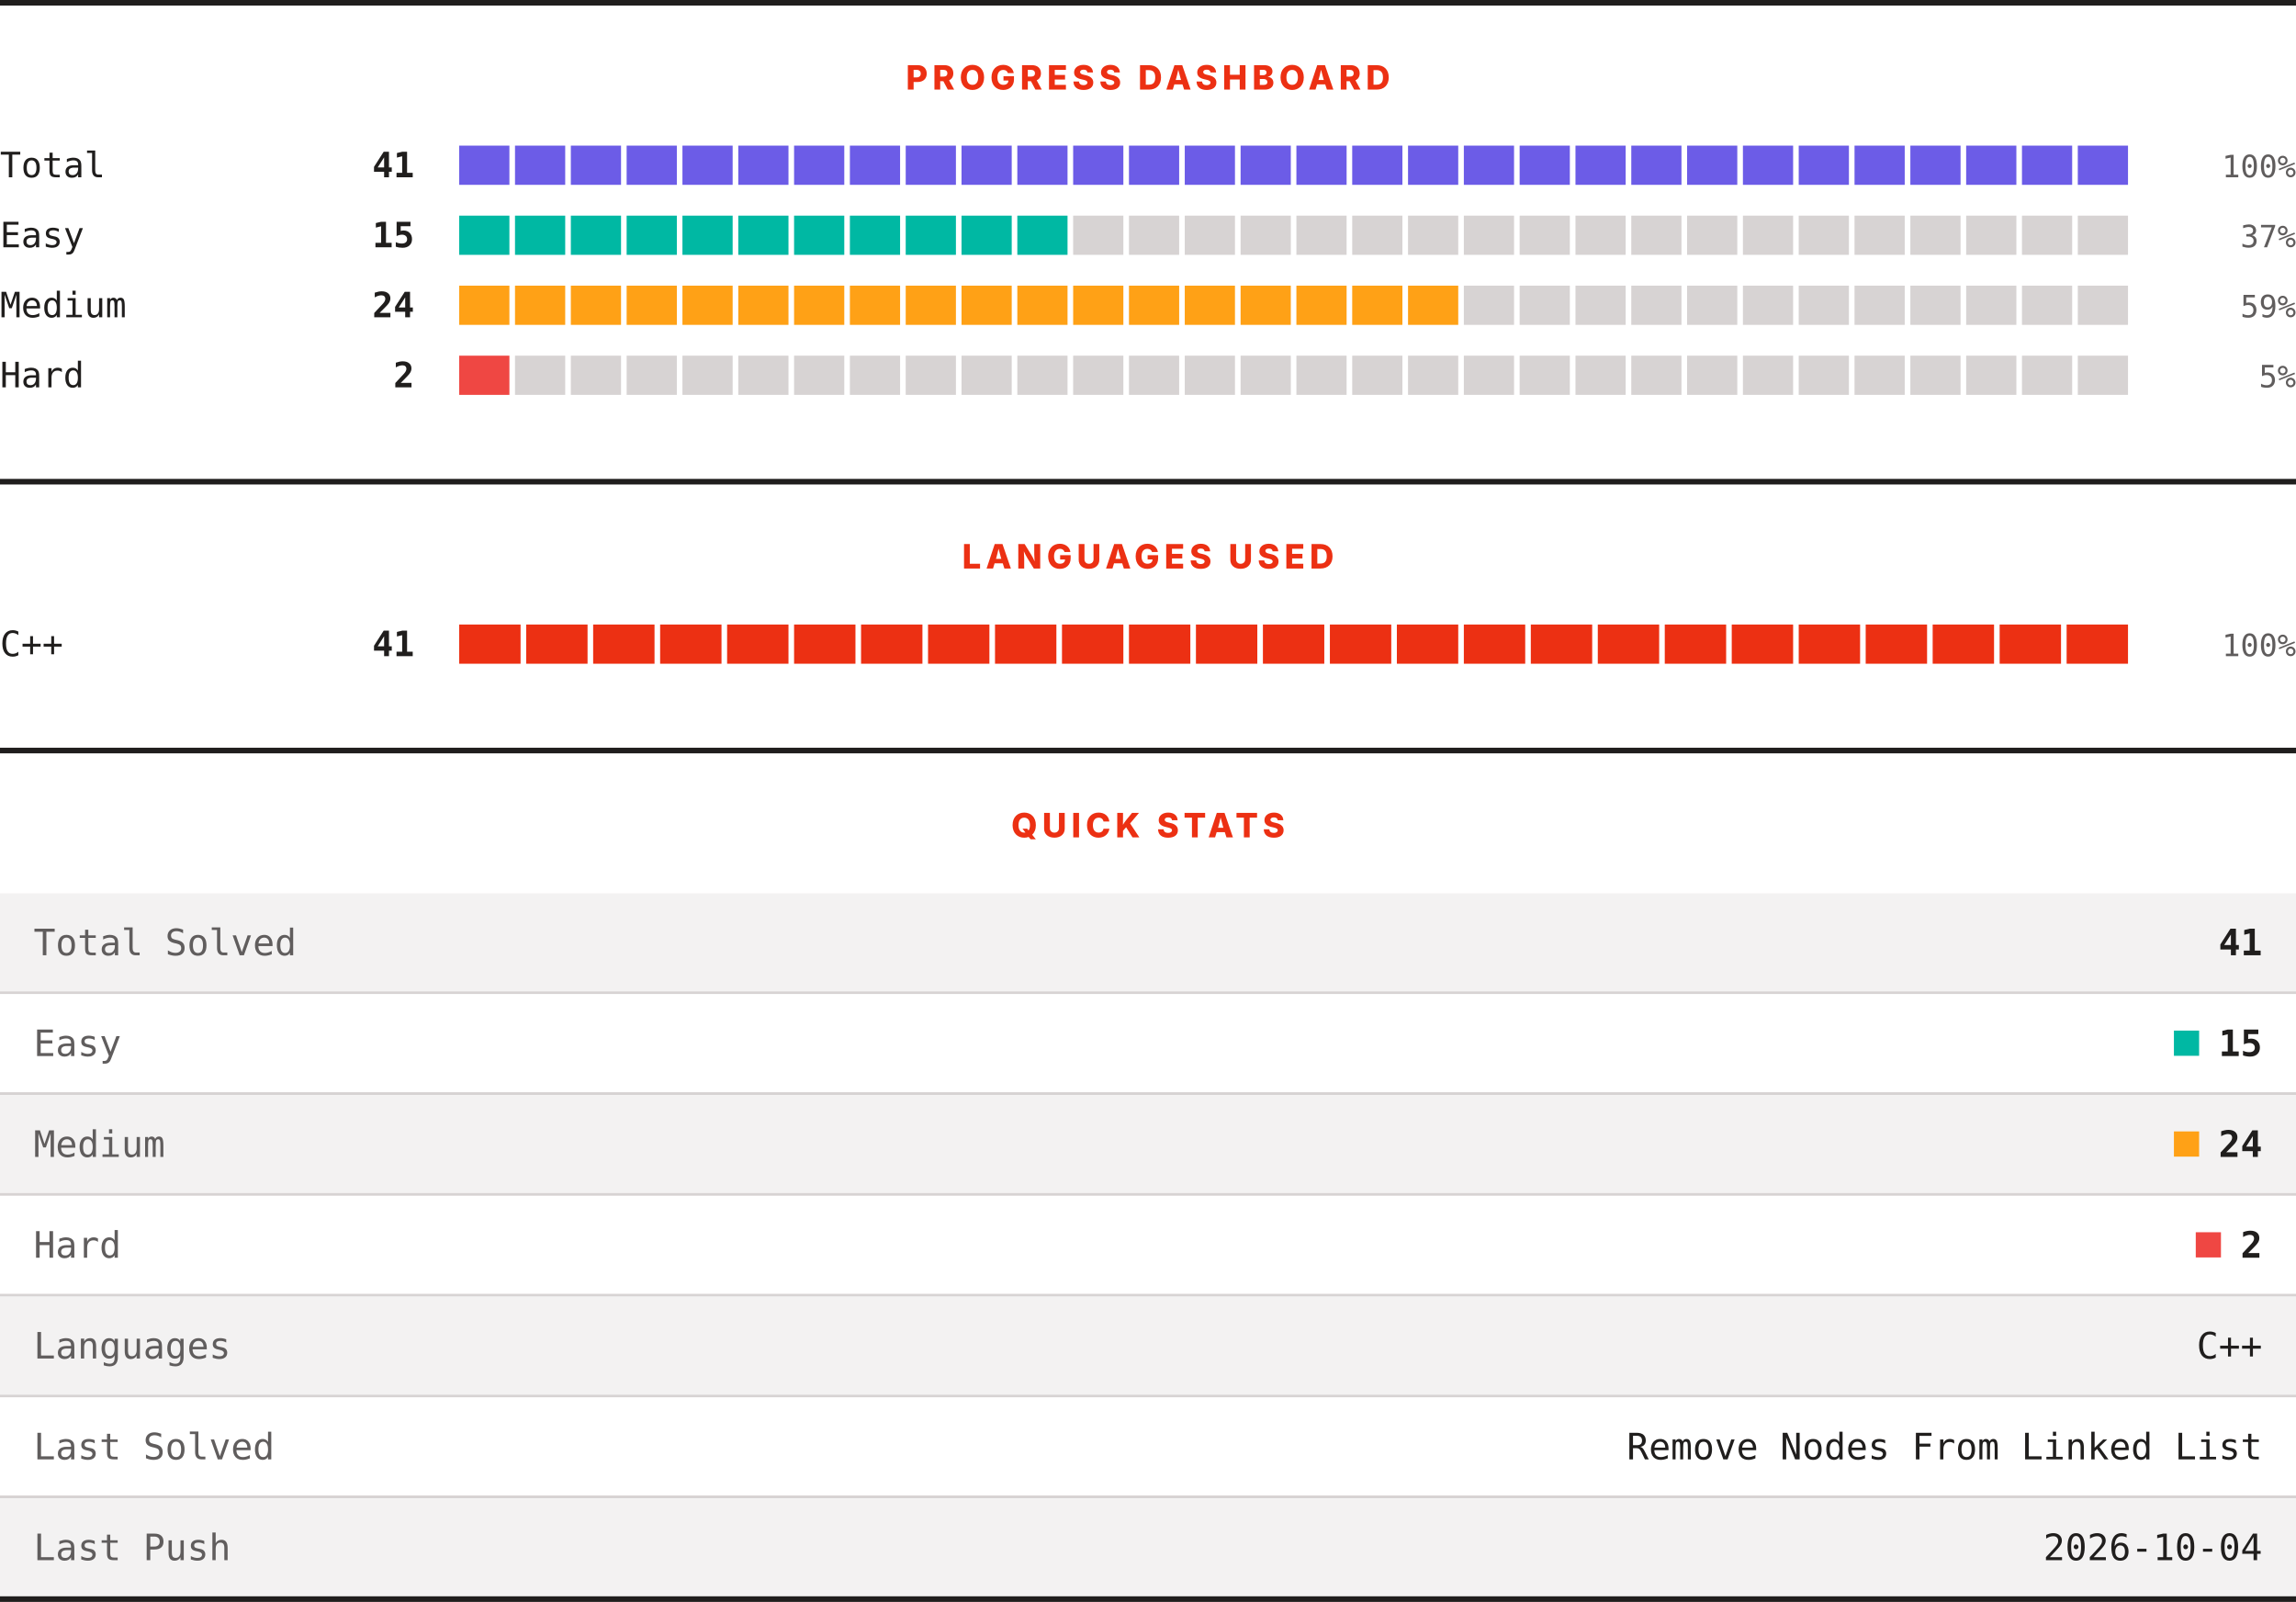
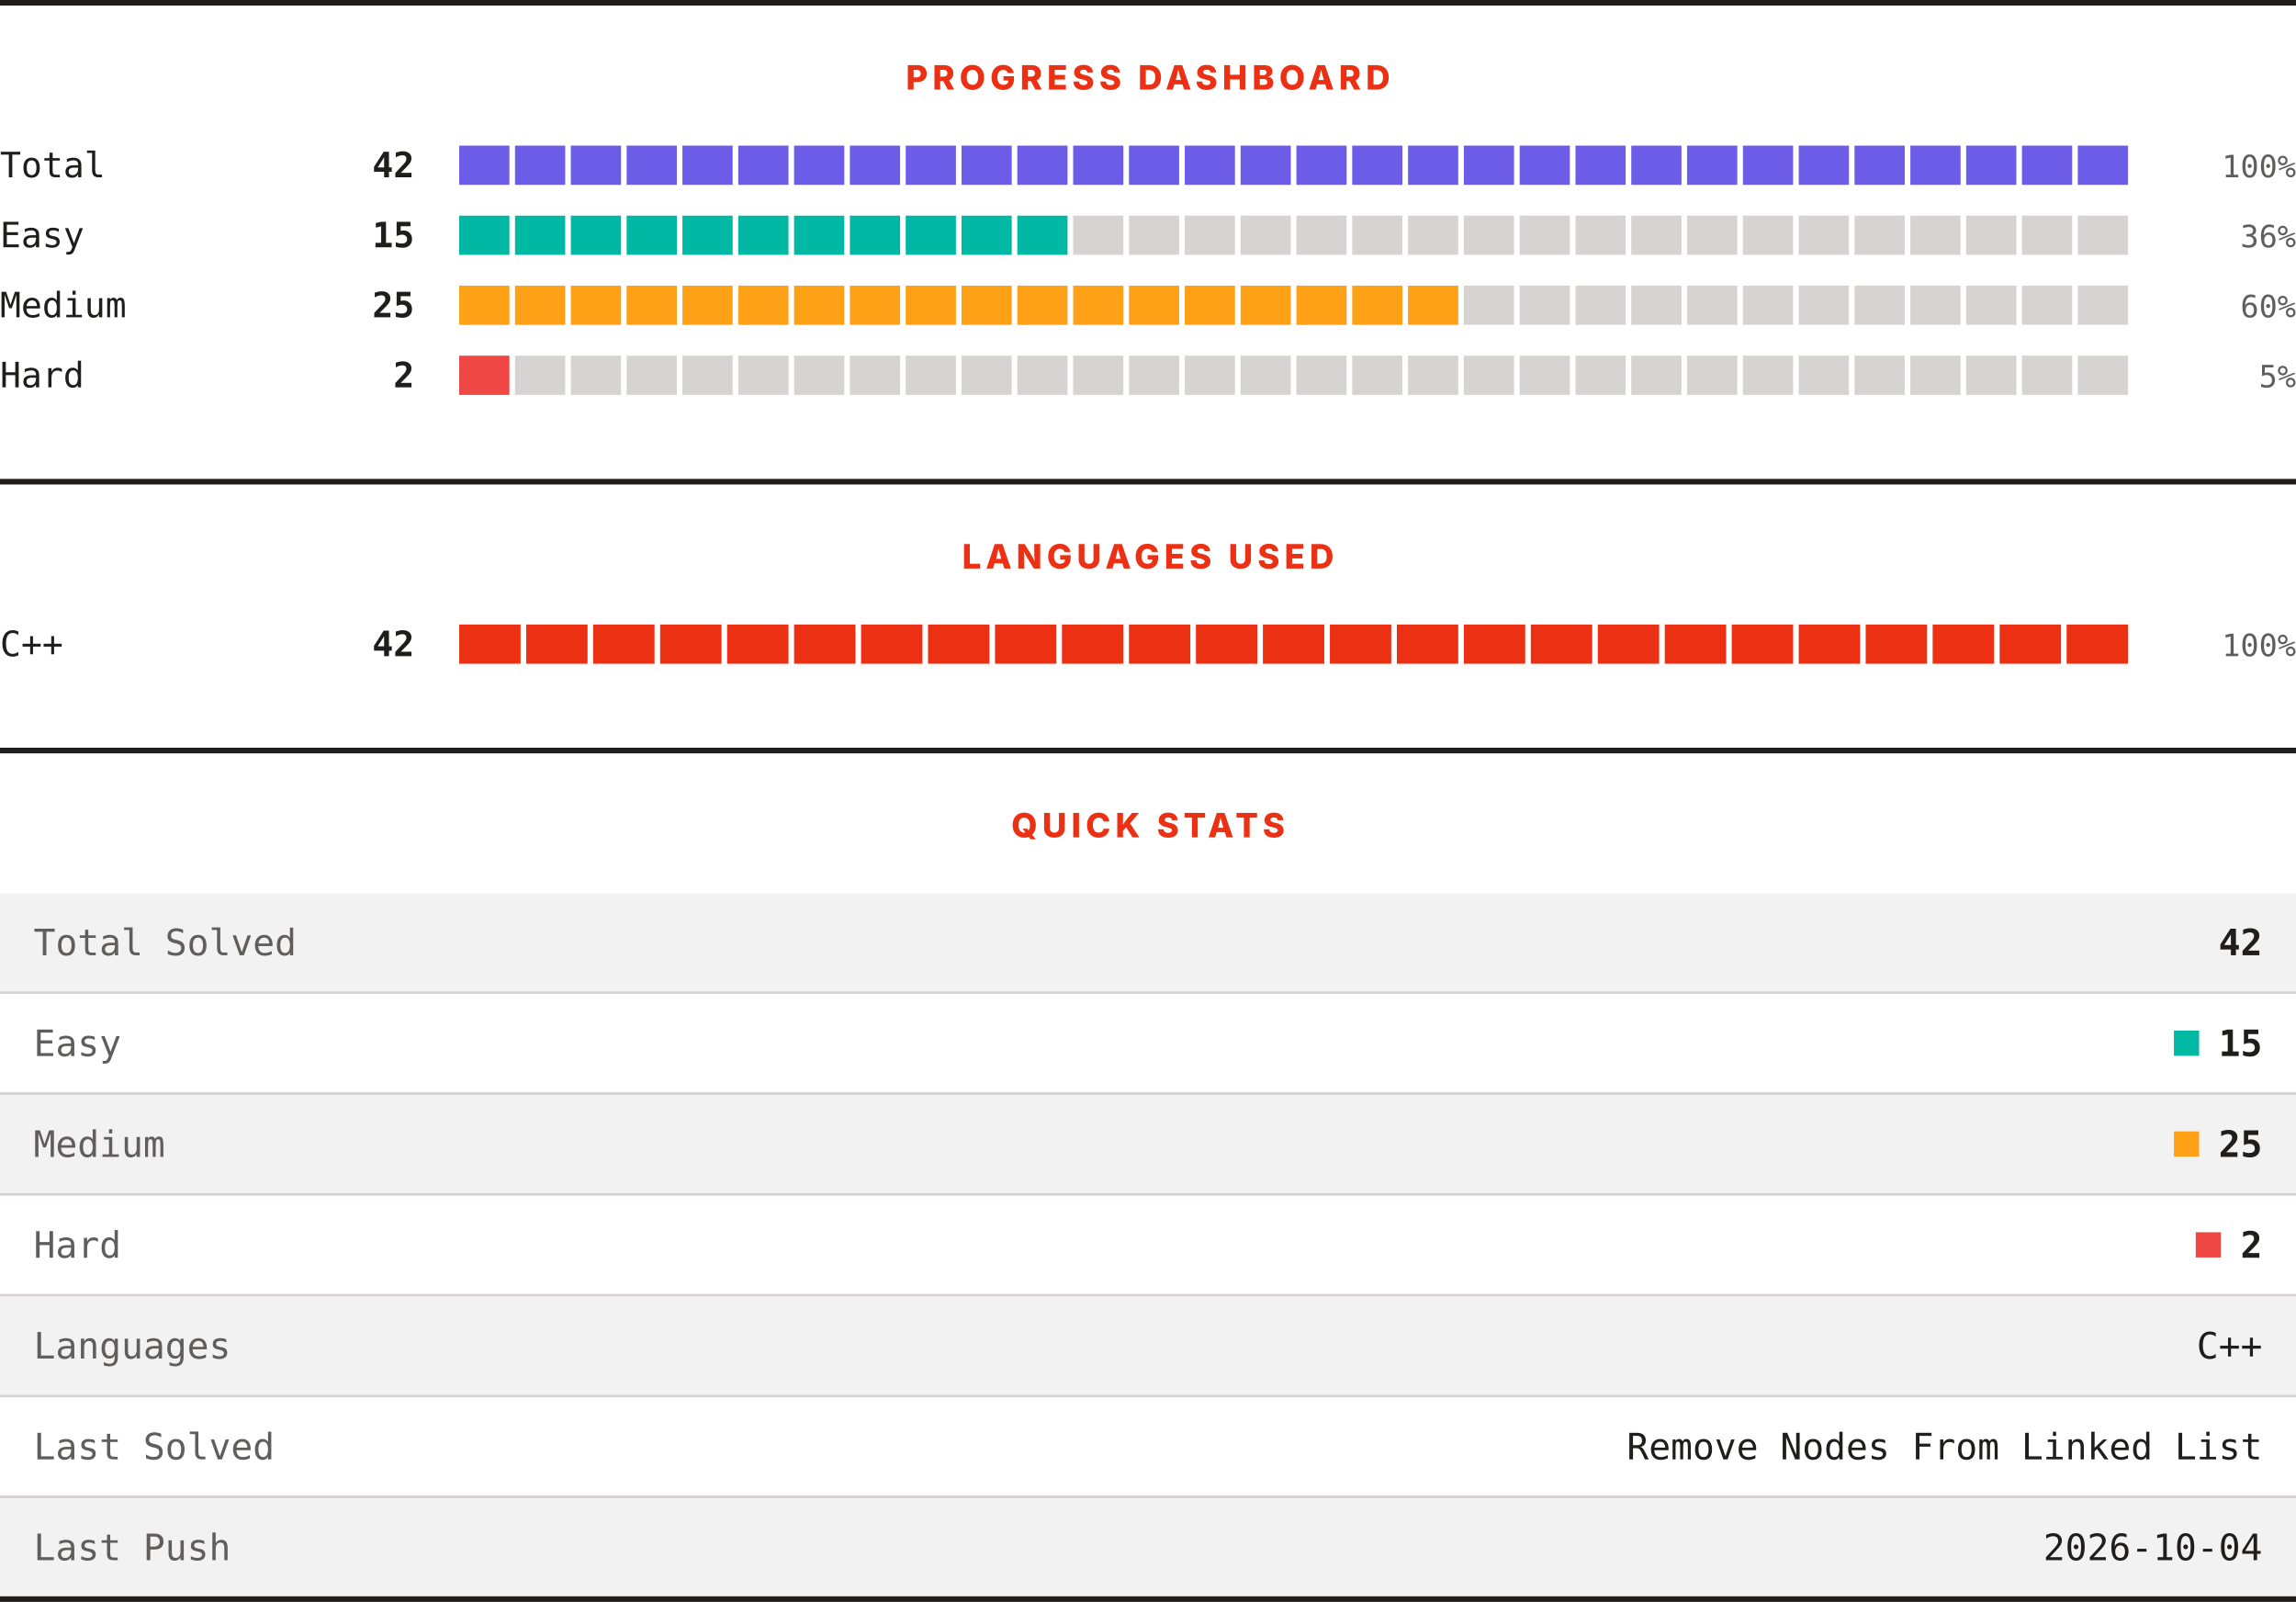
<svg xmlns="http://www.w3.org/2000/svg" width="820" height="572" viewBox="0 0 820 572" role="img" aria-label="LeetCode progress, languages and quick stats">
  <rect width="820" height="572" fill="#ffffff" />
  <rect x="0" y="0" width="820" height="2" fill="#201e1d" />
  <text x="410" y="32" text-anchor="middle" font-family="Archivo, system-ui, -apple-system, Segoe UI, sans-serif" font-size="12" font-weight="800" letter-spacing="1.68" fill="#ec3013">PROGRESS DASHBOARD</text>
  <text x="0" y="63.3" font-family="ui-monospace, SFMono-Regular, Menlo, Consolas, monospace" font-size="12.5" fill="#201e1d">Total</text>
-   <text x="148" y="63.3" text-anchor="end" font-family="ui-monospace, SFMono-Regular, Menlo, Consolas, monospace" font-size="12.5" font-weight="700" fill="#201e1d">41</text>
+   <text x="148" y="63.3" text-anchor="end" font-family="ui-monospace, SFMono-Regular, Menlo, Consolas, monospace" font-size="12.5" font-weight="700" fill="#201e1d">42</text>
  <rect x="164.00" y="52" width="17.93" height="14" fill="#6c5ce7" />
  <rect x="183.93" y="52" width="17.93" height="14" fill="#6c5ce7" />
  <rect x="203.87" y="52" width="17.93" height="14" fill="#6c5ce7" />
  <rect x="223.80" y="52" width="17.93" height="14" fill="#6c5ce7" />
  <rect x="243.73" y="52" width="17.93" height="14" fill="#6c5ce7" />
  <rect x="263.67" y="52" width="17.93" height="14" fill="#6c5ce7" />
  <rect x="283.60" y="52" width="17.93" height="14" fill="#6c5ce7" />
  <rect x="303.53" y="52" width="17.93" height="14" fill="#6c5ce7" />
  <rect x="323.47" y="52" width="17.93" height="14" fill="#6c5ce7" />
  <rect x="343.40" y="52" width="17.93" height="14" fill="#6c5ce7" />
  <rect x="363.33" y="52" width="17.93" height="14" fill="#6c5ce7" />
  <rect x="383.27" y="52" width="17.93" height="14" fill="#6c5ce7" />
  <rect x="403.20" y="52" width="17.93" height="14" fill="#6c5ce7" />
  <rect x="423.13" y="52" width="17.93" height="14" fill="#6c5ce7" />
  <rect x="443.07" y="52" width="17.93" height="14" fill="#6c5ce7" />
  <rect x="463.00" y="52" width="17.93" height="14" fill="#6c5ce7" />
  <rect x="482.93" y="52" width="17.93" height="14" fill="#6c5ce7" />
  <rect x="502.87" y="52" width="17.93" height="14" fill="#6c5ce7" />
  <rect x="522.80" y="52" width="17.93" height="14" fill="#6c5ce7" />
  <rect x="542.73" y="52" width="17.93" height="14" fill="#6c5ce7" />
  <rect x="562.67" y="52" width="17.93" height="14" fill="#6c5ce7" />
  <rect x="582.60" y="52" width="17.93" height="14" fill="#6c5ce7" />
  <rect x="602.53" y="52" width="17.93" height="14" fill="#6c5ce7" />
  <rect x="622.47" y="52" width="17.93" height="14" fill="#6c5ce7" />
  <rect x="642.40" y="52" width="17.93" height="14" fill="#6c5ce7" />
  <rect x="662.33" y="52" width="17.93" height="14" fill="#6c5ce7" />
  <rect x="682.27" y="52" width="17.93" height="14" fill="#6c5ce7" />
  <rect x="702.20" y="52" width="17.93" height="14" fill="#6c5ce7" />
  <rect x="722.13" y="52" width="17.93" height="14" fill="#6c5ce7" />
  <rect x="742.07" y="52" width="17.93" height="14" fill="#6c5ce7" />
  <text x="820" y="63.3" text-anchor="end" font-family="ui-monospace, SFMono-Regular, Menlo, Consolas, monospace" font-size="11" fill="#605d5d">100%</text>
  <text x="0" y="88.3" font-family="ui-monospace, SFMono-Regular, Menlo, Consolas, monospace" font-size="12.5" fill="#201e1d">Easy</text>
  <text x="148" y="88.3" text-anchor="end" font-family="ui-monospace, SFMono-Regular, Menlo, Consolas, monospace" font-size="12.5" font-weight="700" fill="#201e1d">15</text>
  <rect x="164.00" y="77" width="17.93" height="14" fill="#00b8a3" />
  <rect x="183.93" y="77" width="17.93" height="14" fill="#00b8a3" />
  <rect x="203.87" y="77" width="17.93" height="14" fill="#00b8a3" />
  <rect x="223.80" y="77" width="17.93" height="14" fill="#00b8a3" />
  <rect x="243.73" y="77" width="17.93" height="14" fill="#00b8a3" />
  <rect x="263.67" y="77" width="17.93" height="14" fill="#00b8a3" />
  <rect x="283.60" y="77" width="17.93" height="14" fill="#00b8a3" />
  <rect x="303.53" y="77" width="17.93" height="14" fill="#00b8a3" />
  <rect x="323.47" y="77" width="17.93" height="14" fill="#00b8a3" />
  <rect x="343.40" y="77" width="17.93" height="14" fill="#00b8a3" />
  <rect x="363.33" y="77" width="17.93" height="14" fill="#00b8a3" />
  <rect x="383.27" y="77" width="17.93" height="14" fill="#d7d3d3" />
  <rect x="403.20" y="77" width="17.93" height="14" fill="#d7d3d3" />
  <rect x="423.13" y="77" width="17.93" height="14" fill="#d7d3d3" />
  <rect x="443.07" y="77" width="17.93" height="14" fill="#d7d3d3" />
  <rect x="463.00" y="77" width="17.93" height="14" fill="#d7d3d3" />
  <rect x="482.93" y="77" width="17.93" height="14" fill="#d7d3d3" />
  <rect x="502.87" y="77" width="17.93" height="14" fill="#d7d3d3" />
  <rect x="522.80" y="77" width="17.93" height="14" fill="#d7d3d3" />
  <rect x="542.73" y="77" width="17.93" height="14" fill="#d7d3d3" />
  <rect x="562.67" y="77" width="17.93" height="14" fill="#d7d3d3" />
  <rect x="582.60" y="77" width="17.93" height="14" fill="#d7d3d3" />
  <rect x="602.53" y="77" width="17.93" height="14" fill="#d7d3d3" />
  <rect x="622.47" y="77" width="17.93" height="14" fill="#d7d3d3" />
  <rect x="642.40" y="77" width="17.93" height="14" fill="#d7d3d3" />
  <rect x="662.33" y="77" width="17.93" height="14" fill="#d7d3d3" />
  <rect x="682.27" y="77" width="17.93" height="14" fill="#d7d3d3" />
  <rect x="702.20" y="77" width="17.93" height="14" fill="#d7d3d3" />
  <rect x="722.13" y="77" width="17.93" height="14" fill="#d7d3d3" />
  <rect x="742.07" y="77" width="17.93" height="14" fill="#d7d3d3" />
-   <text x="820" y="88.3" text-anchor="end" font-family="ui-monospace, SFMono-Regular, Menlo, Consolas, monospace" font-size="11" fill="#605d5d">37%</text>
+   <text x="820" y="88.3" text-anchor="end" font-family="ui-monospace, SFMono-Regular, Menlo, Consolas, monospace" font-size="11" fill="#605d5d">36%</text>
  <text x="0" y="113.3" font-family="ui-monospace, SFMono-Regular, Menlo, Consolas, monospace" font-size="12.5" fill="#201e1d">Medium</text>
-   <text x="148" y="113.3" text-anchor="end" font-family="ui-monospace, SFMono-Regular, Menlo, Consolas, monospace" font-size="12.5" font-weight="700" fill="#201e1d">24</text>
+   <text x="148" y="113.3" text-anchor="end" font-family="ui-monospace, SFMono-Regular, Menlo, Consolas, monospace" font-size="12.5" font-weight="700" fill="#201e1d">25</text>
  <rect x="164.00" y="102" width="17.93" height="14" fill="#ffa116" />
  <rect x="183.93" y="102" width="17.93" height="14" fill="#ffa116" />
  <rect x="203.87" y="102" width="17.93" height="14" fill="#ffa116" />
  <rect x="223.80" y="102" width="17.93" height="14" fill="#ffa116" />
  <rect x="243.73" y="102" width="17.93" height="14" fill="#ffa116" />
  <rect x="263.67" y="102" width="17.93" height="14" fill="#ffa116" />
  <rect x="283.60" y="102" width="17.93" height="14" fill="#ffa116" />
  <rect x="303.53" y="102" width="17.93" height="14" fill="#ffa116" />
  <rect x="323.47" y="102" width="17.93" height="14" fill="#ffa116" />
  <rect x="343.40" y="102" width="17.93" height="14" fill="#ffa116" />
  <rect x="363.33" y="102" width="17.93" height="14" fill="#ffa116" />
  <rect x="383.27" y="102" width="17.93" height="14" fill="#ffa116" />
  <rect x="403.20" y="102" width="17.93" height="14" fill="#ffa116" />
  <rect x="423.13" y="102" width="17.93" height="14" fill="#ffa116" />
  <rect x="443.07" y="102" width="17.93" height="14" fill="#ffa116" />
  <rect x="463.00" y="102" width="17.93" height="14" fill="#ffa116" />
  <rect x="482.93" y="102" width="17.93" height="14" fill="#ffa116" />
  <rect x="502.87" y="102" width="17.93" height="14" fill="#ffa116" />
  <rect x="522.80" y="102" width="17.93" height="14" fill="#d7d3d3" />
  <rect x="542.73" y="102" width="17.93" height="14" fill="#d7d3d3" />
  <rect x="562.67" y="102" width="17.93" height="14" fill="#d7d3d3" />
  <rect x="582.60" y="102" width="17.93" height="14" fill="#d7d3d3" />
  <rect x="602.53" y="102" width="17.93" height="14" fill="#d7d3d3" />
  <rect x="622.47" y="102" width="17.93" height="14" fill="#d7d3d3" />
  <rect x="642.40" y="102" width="17.93" height="14" fill="#d7d3d3" />
  <rect x="662.33" y="102" width="17.93" height="14" fill="#d7d3d3" />
  <rect x="682.27" y="102" width="17.93" height="14" fill="#d7d3d3" />
  <rect x="702.20" y="102" width="17.93" height="14" fill="#d7d3d3" />
  <rect x="722.13" y="102" width="17.93" height="14" fill="#d7d3d3" />
  <rect x="742.07" y="102" width="17.93" height="14" fill="#d7d3d3" />
-   <text x="820" y="113.3" text-anchor="end" font-family="ui-monospace, SFMono-Regular, Menlo, Consolas, monospace" font-size="11" fill="#605d5d">59%</text>
+   <text x="820" y="113.3" text-anchor="end" font-family="ui-monospace, SFMono-Regular, Menlo, Consolas, monospace" font-size="11" fill="#605d5d">60%</text>
  <text x="0" y="138.3" font-family="ui-monospace, SFMono-Regular, Menlo, Consolas, monospace" font-size="12.5" fill="#201e1d">Hard</text>
  <text x="148" y="138.3" text-anchor="end" font-family="ui-monospace, SFMono-Regular, Menlo, Consolas, monospace" font-size="12.5" font-weight="700" fill="#201e1d">2</text>
  <rect x="164.00" y="127" width="17.93" height="14" fill="#ef4743" />
  <rect x="183.93" y="127" width="17.93" height="14" fill="#d7d3d3" />
  <rect x="203.87" y="127" width="17.93" height="14" fill="#d7d3d3" />
  <rect x="223.80" y="127" width="17.93" height="14" fill="#d7d3d3" />
  <rect x="243.73" y="127" width="17.93" height="14" fill="#d7d3d3" />
  <rect x="263.67" y="127" width="17.93" height="14" fill="#d7d3d3" />
  <rect x="283.60" y="127" width="17.93" height="14" fill="#d7d3d3" />
  <rect x="303.53" y="127" width="17.93" height="14" fill="#d7d3d3" />
  <rect x="323.47" y="127" width="17.93" height="14" fill="#d7d3d3" />
  <rect x="343.40" y="127" width="17.93" height="14" fill="#d7d3d3" />
  <rect x="363.33" y="127" width="17.93" height="14" fill="#d7d3d3" />
  <rect x="383.27" y="127" width="17.93" height="14" fill="#d7d3d3" />
  <rect x="403.20" y="127" width="17.93" height="14" fill="#d7d3d3" />
  <rect x="423.13" y="127" width="17.93" height="14" fill="#d7d3d3" />
  <rect x="443.07" y="127" width="17.93" height="14" fill="#d7d3d3" />
  <rect x="463.00" y="127" width="17.93" height="14" fill="#d7d3d3" />
  <rect x="482.93" y="127" width="17.93" height="14" fill="#d7d3d3" />
  <rect x="502.87" y="127" width="17.93" height="14" fill="#d7d3d3" />
  <rect x="522.80" y="127" width="17.93" height="14" fill="#d7d3d3" />
  <rect x="542.73" y="127" width="17.93" height="14" fill="#d7d3d3" />
  <rect x="562.67" y="127" width="17.93" height="14" fill="#d7d3d3" />
  <rect x="582.60" y="127" width="17.93" height="14" fill="#d7d3d3" />
  <rect x="602.53" y="127" width="17.93" height="14" fill="#d7d3d3" />
  <rect x="622.47" y="127" width="17.93" height="14" fill="#d7d3d3" />
  <rect x="642.40" y="127" width="17.93" height="14" fill="#d7d3d3" />
  <rect x="662.33" y="127" width="17.93" height="14" fill="#d7d3d3" />
  <rect x="682.27" y="127" width="17.93" height="14" fill="#d7d3d3" />
  <rect x="702.20" y="127" width="17.93" height="14" fill="#d7d3d3" />
  <rect x="722.13" y="127" width="17.93" height="14" fill="#d7d3d3" />
  <rect x="742.07" y="127" width="17.93" height="14" fill="#d7d3d3" />
  <text x="820" y="138.3" text-anchor="end" font-family="ui-monospace, SFMono-Regular, Menlo, Consolas, monospace" font-size="11" fill="#605d5d">5%</text>
  <rect x="0" y="171" width="820" height="2" fill="#201e1d" />
  <text x="410" y="203" text-anchor="middle" font-family="Archivo, system-ui, -apple-system, Segoe UI, sans-serif" font-size="12" font-weight="800" letter-spacing="1.68" fill="#ec3013">LANGUAGES USED</text>
  <text x="0" y="234.3" font-family="ui-monospace, SFMono-Regular, Menlo, Consolas, monospace" font-size="12.5" fill="#201e1d">C++</text>
-   <text x="148" y="234.3" text-anchor="end" font-family="ui-monospace, SFMono-Regular, Menlo, Consolas, monospace" font-size="12.5" font-weight="700" fill="#201e1d">41</text>
+   <text x="148" y="234.3" text-anchor="end" font-family="ui-monospace, SFMono-Regular, Menlo, Consolas, monospace" font-size="12.5" font-weight="700" fill="#201e1d">42</text>
  <rect x="164.00" y="223" width="21.92" height="14" fill="#ec3013" />
  <rect x="187.92" y="223" width="21.92" height="14" fill="#ec3013" />
  <rect x="211.84" y="223" width="21.92" height="14" fill="#ec3013" />
  <rect x="235.76" y="223" width="21.92" height="14" fill="#ec3013" />
  <rect x="259.68" y="223" width="21.92" height="14" fill="#ec3013" />
  <rect x="283.60" y="223" width="21.92" height="14" fill="#ec3013" />
  <rect x="307.52" y="223" width="21.92" height="14" fill="#ec3013" />
  <rect x="331.44" y="223" width="21.92" height="14" fill="#ec3013" />
  <rect x="355.36" y="223" width="21.92" height="14" fill="#ec3013" />
  <rect x="379.28" y="223" width="21.92" height="14" fill="#ec3013" />
  <rect x="403.20" y="223" width="21.92" height="14" fill="#ec3013" />
  <rect x="427.12" y="223" width="21.92" height="14" fill="#ec3013" />
  <rect x="451.04" y="223" width="21.92" height="14" fill="#ec3013" />
  <rect x="474.96" y="223" width="21.92" height="14" fill="#ec3013" />
  <rect x="498.88" y="223" width="21.92" height="14" fill="#ec3013" />
  <rect x="522.80" y="223" width="21.92" height="14" fill="#ec3013" />
  <rect x="546.72" y="223" width="21.92" height="14" fill="#ec3013" />
  <rect x="570.64" y="223" width="21.92" height="14" fill="#ec3013" />
  <rect x="594.56" y="223" width="21.92" height="14" fill="#ec3013" />
  <rect x="618.48" y="223" width="21.92" height="14" fill="#ec3013" />
  <rect x="642.40" y="223" width="21.92" height="14" fill="#ec3013" />
  <rect x="666.32" y="223" width="21.92" height="14" fill="#ec3013" />
  <rect x="690.24" y="223" width="21.92" height="14" fill="#ec3013" />
  <rect x="714.16" y="223" width="21.92" height="14" fill="#ec3013" />
  <rect x="738.08" y="223" width="21.92" height="14" fill="#ec3013" />
  <text x="820" y="234.3" text-anchor="end" font-family="ui-monospace, SFMono-Regular, Menlo, Consolas, monospace" font-size="11" fill="#605d5d">100%</text>
  <rect x="0" y="267" width="820" height="2" fill="#201e1d" />
  <text x="410" y="299" text-anchor="middle" font-family="Archivo, system-ui, -apple-system, Segoe UI, sans-serif" font-size="12" font-weight="800" letter-spacing="1.68" fill="#ec3013">QUICK STATS</text>
  <rect x="0" y="319" width="820" height="35" fill="#f3f2f2" />
  <text x="12" y="341.1" font-family="ui-monospace, SFMono-Regular, Menlo, Consolas, monospace" font-size="13" fill="#605d5d">Total Solved</text>
-   <text x="808" y="341.1" text-anchor="end" font-family="ui-monospace, SFMono-Regular, Menlo, Consolas, monospace" font-size="13" font-weight="700" fill="#201e1d">41</text>
+   <text x="808" y="341.1" text-anchor="end" font-family="ui-monospace, SFMono-Regular, Menlo, Consolas, monospace" font-size="13" font-weight="700" fill="#201e1d">42</text>
  <rect x="0" y="354" width="820" height="1" fill="#d7d3d3" />
  <rect x="0" y="355" width="820" height="35" fill="#ffffff" />
  <text x="12" y="377.1" font-family="ui-monospace, SFMono-Regular, Menlo, Consolas, monospace" font-size="13" fill="#605d5d">Easy</text>
  <rect x="776.4" y="368" width="9" height="9" fill="#00b8a3" />
  <text x="808" y="377.1" text-anchor="end" font-family="ui-monospace, SFMono-Regular, Menlo, Consolas, monospace" font-size="13" font-weight="700" fill="#201e1d">15</text>
  <rect x="0" y="390" width="820" height="1" fill="#d7d3d3" />
  <rect x="0" y="391" width="820" height="35" fill="#f3f2f2" />
  <text x="12" y="413.1" font-family="ui-monospace, SFMono-Regular, Menlo, Consolas, monospace" font-size="13" fill="#605d5d">Medium</text>
  <rect x="776.4" y="404" width="9" height="9" fill="#ffa116" />
-   <text x="808" y="413.1" text-anchor="end" font-family="ui-monospace, SFMono-Regular, Menlo, Consolas, monospace" font-size="13" font-weight="700" fill="#201e1d">24</text>
+   <text x="808" y="413.1" text-anchor="end" font-family="ui-monospace, SFMono-Regular, Menlo, Consolas, monospace" font-size="13" font-weight="700" fill="#201e1d">25</text>
  <rect x="0" y="426" width="820" height="1" fill="#d7d3d3" />
  <rect x="0" y="427" width="820" height="35" fill="#ffffff" />
  <text x="12" y="449.1" font-family="ui-monospace, SFMono-Regular, Menlo, Consolas, monospace" font-size="13" fill="#605d5d">Hard</text>
  <rect x="784.2" y="440" width="9" height="9" fill="#ef4743" />
  <text x="808" y="449.1" text-anchor="end" font-family="ui-monospace, SFMono-Regular, Menlo, Consolas, monospace" font-size="13" font-weight="700" fill="#201e1d">2</text>
  <rect x="0" y="462" width="820" height="1" fill="#d7d3d3" />
  <rect x="0" y="463" width="820" height="35" fill="#f3f2f2" />
  <text x="12" y="485.1" font-family="ui-monospace, SFMono-Regular, Menlo, Consolas, monospace" font-size="13" fill="#605d5d">Languages</text>
  <text x="808" y="485.1" text-anchor="end" font-family="ui-monospace, SFMono-Regular, Menlo, Consolas, monospace" font-size="13" fill="#201e1d">C++</text>
  <rect x="0" y="498" width="820" height="1" fill="#d7d3d3" />
  <rect x="0" y="499" width="820" height="35" fill="#ffffff" />
  <text x="12" y="521.1" font-family="ui-monospace, SFMono-Regular, Menlo, Consolas, monospace" font-size="13" fill="#605d5d">Last Solved</text>
  <text x="808" y="521.1" text-anchor="end" font-family="ui-monospace, SFMono-Regular, Menlo, Consolas, monospace" font-size="13" fill="#201e1d">Remove Nodes From Linked List</text>
  <rect x="0" y="534" width="820" height="1" fill="#d7d3d3" />
  <rect x="0" y="535" width="820" height="35" fill="#f3f2f2" />
  <text x="12" y="557.1" font-family="ui-monospace, SFMono-Regular, Menlo, Consolas, monospace" font-size="13" fill="#605d5d">Last Push</text>
  <text x="808" y="557.1" text-anchor="end" font-family="ui-monospace, SFMono-Regular, Menlo, Consolas, monospace" font-size="13" fill="#201e1d">2026-10-04</text>
  <rect x="0" y="570" width="820" height="2" fill="#201e1d" />
</svg>
